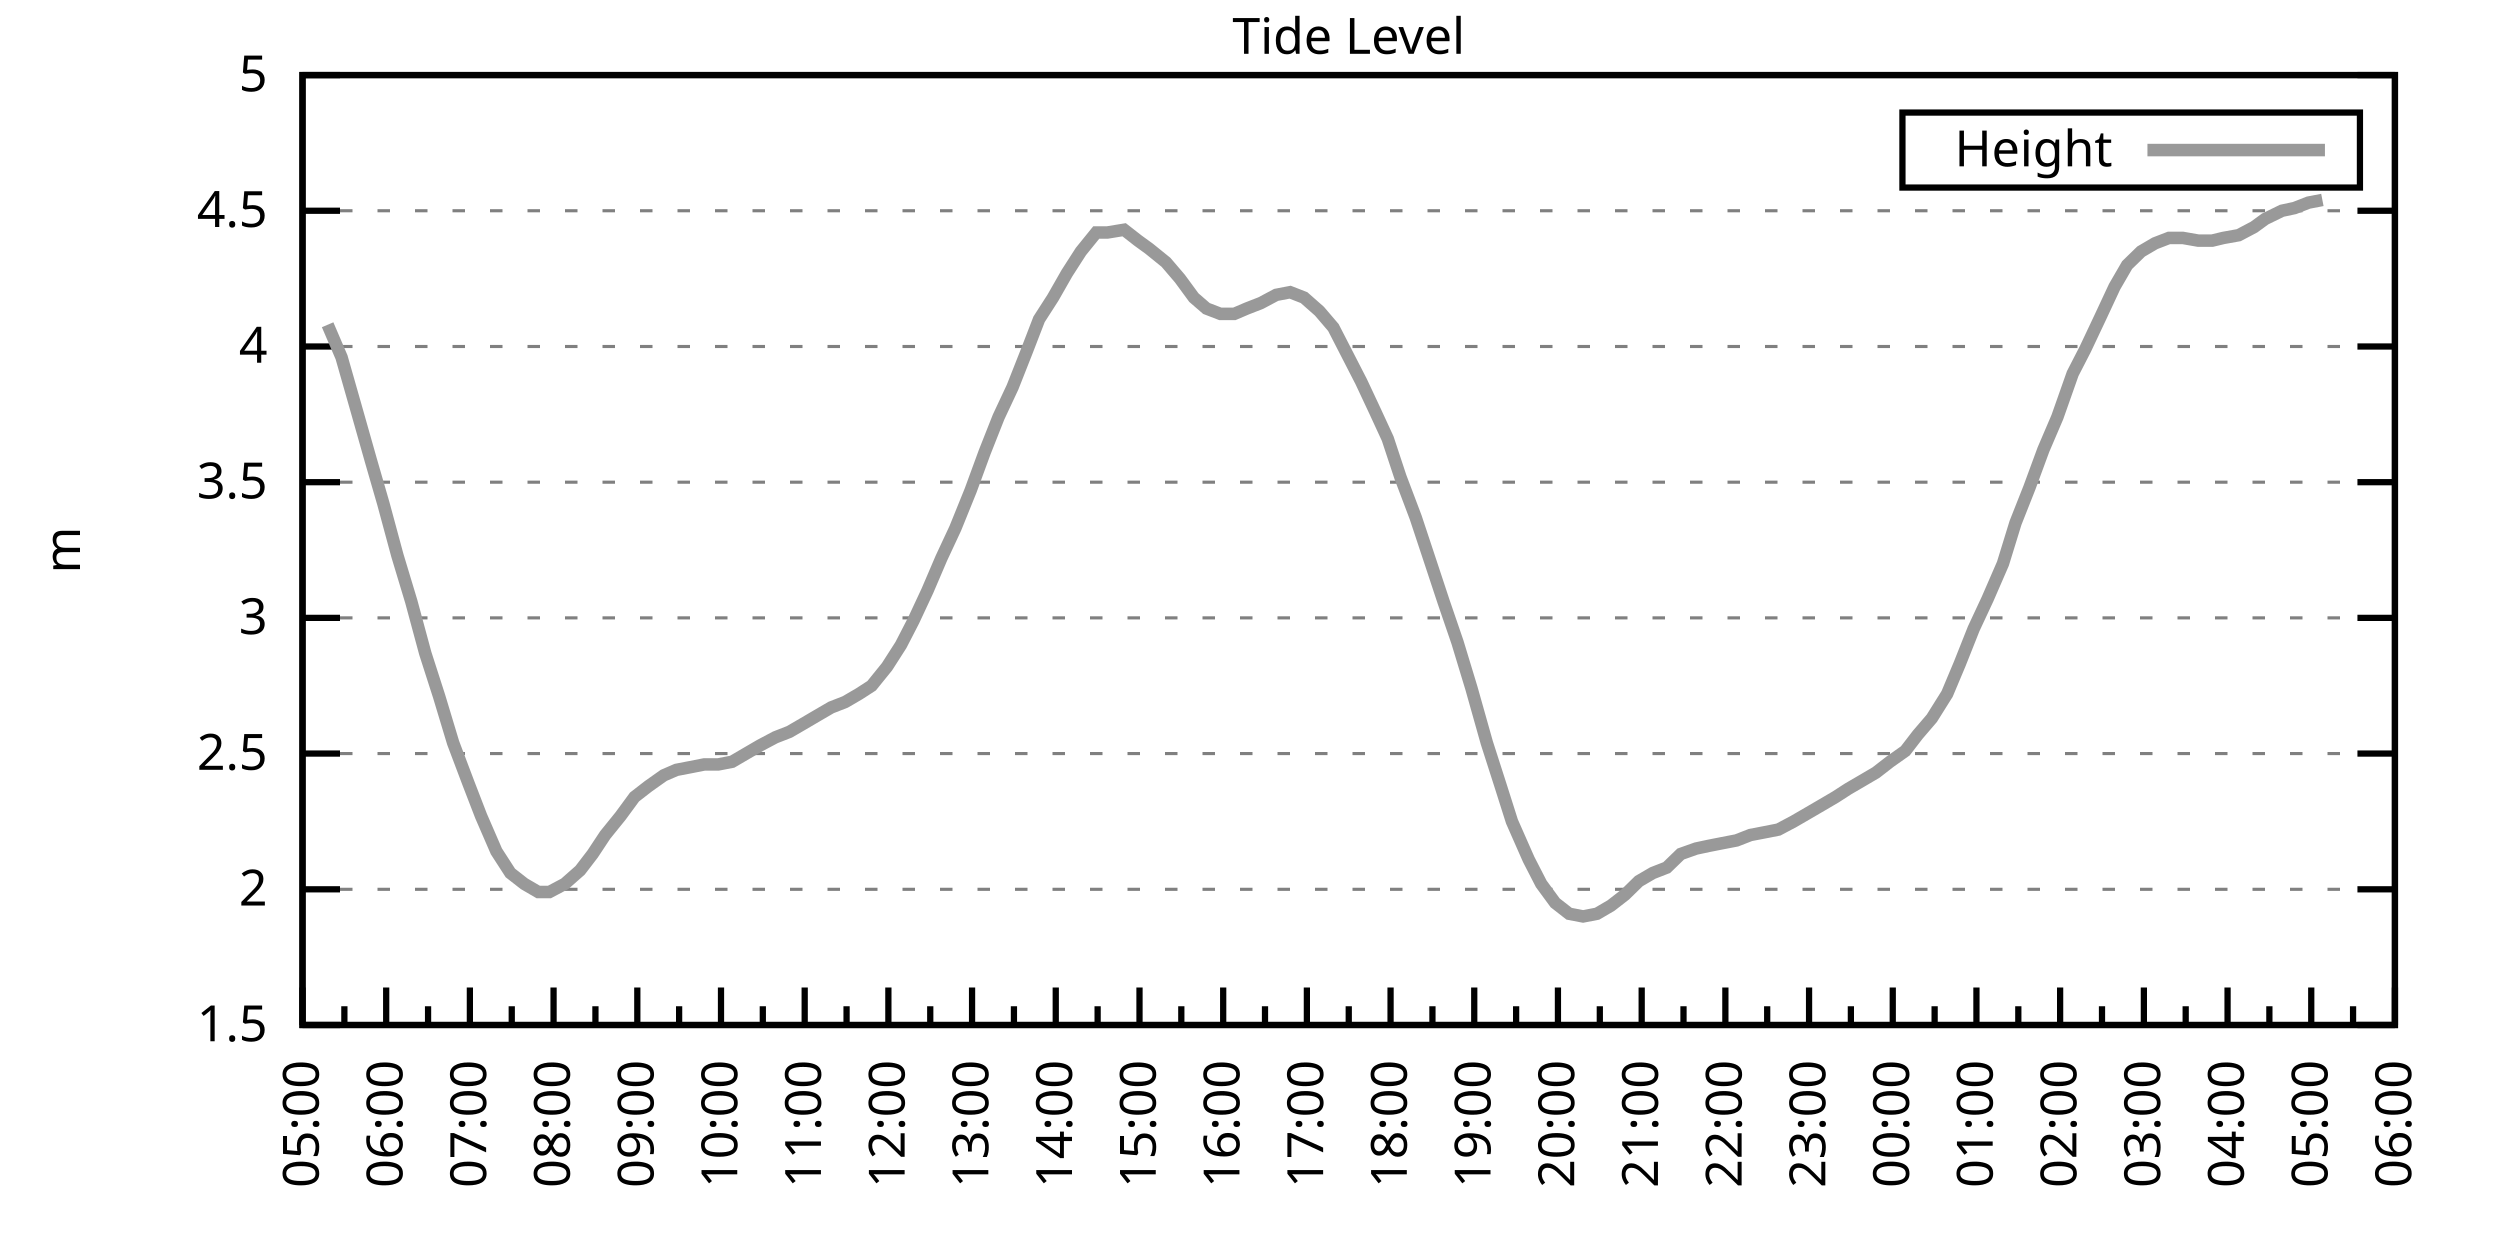
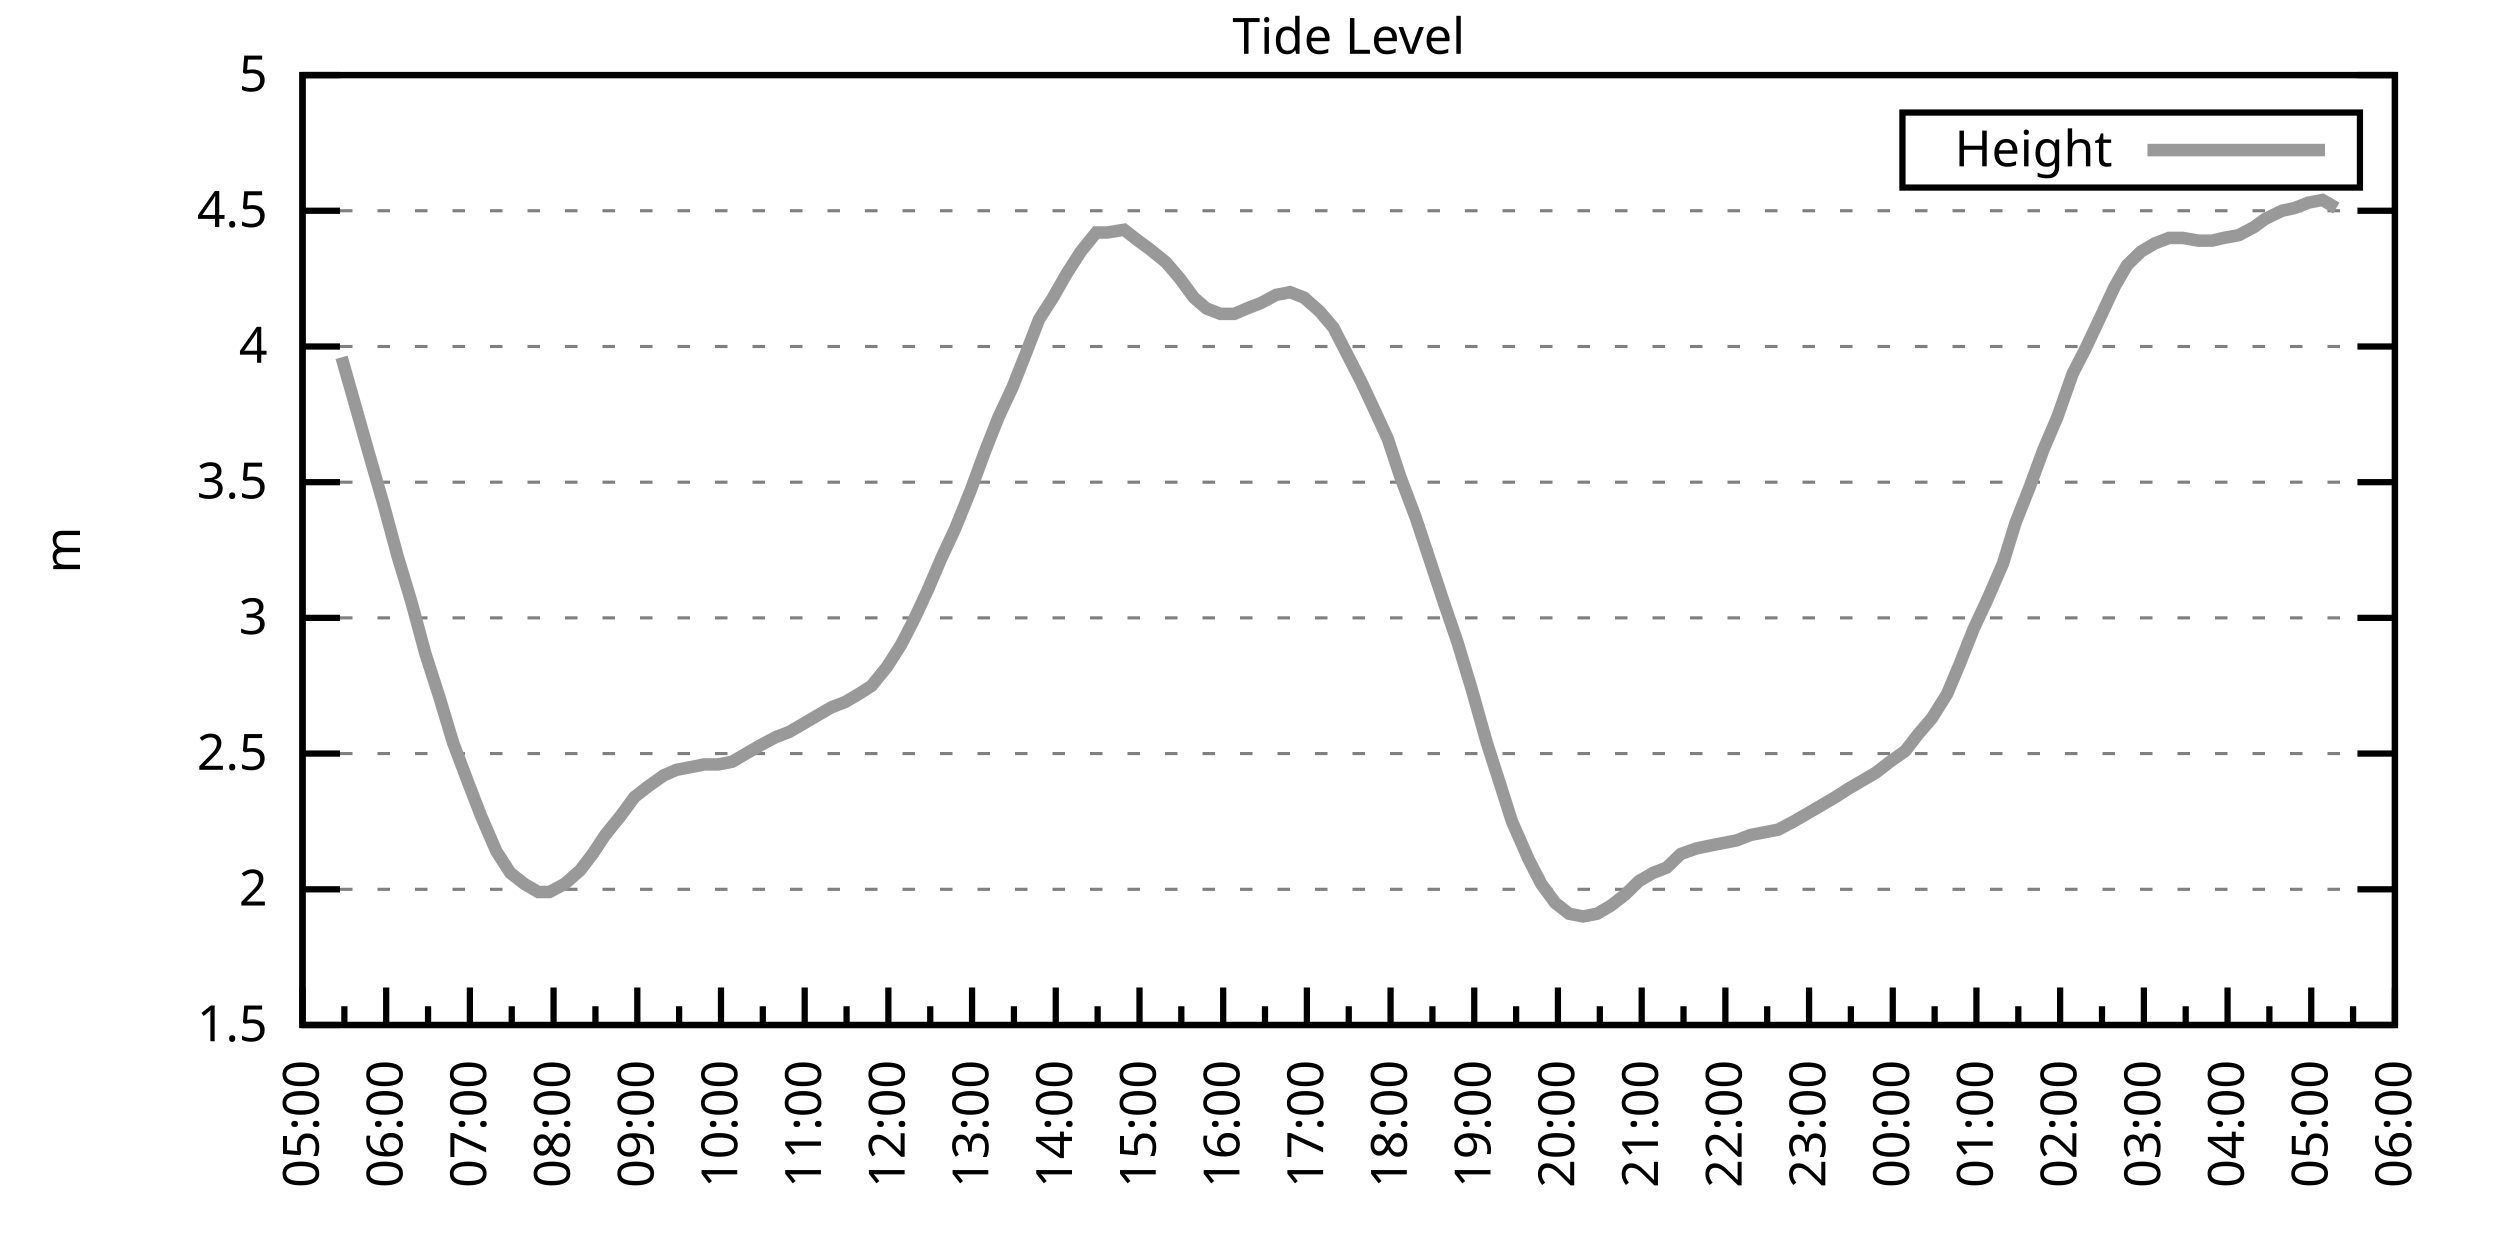
<svg xmlns="http://www.w3.org/2000/svg" xmlns:xlink="http://www.w3.org/1999/xlink" width="400" height="200" viewBox="0 0 400 200">
  <g id="gnuplot_canvas">
    <rect x="0" y="0" width="400" height="200" fill="none" />
    <defs>
      <circle id="gpDot" r="0.5" stroke-width="0.5" stroke="currentColor" />
      <path id="gpPt0" stroke-width="0.333" stroke="currentColor" d="M-1,0 h2 M0,-1 v2" />
      <path id="gpPt1" stroke-width="0.333" stroke="currentColor" d="M-1,-1 L1,1 M1,-1 L-1,1" />
      <path id="gpPt2" stroke-width="0.333" stroke="currentColor" d="M-1,0 L1,0 M0,-1 L0,1 M-1,-1 L1,1 M-1,1 L1,-1" />
      <rect id="gpPt3" stroke-width="0.333" stroke="currentColor" x="-1" y="-1" width="2" height="2" />
      <rect id="gpPt4" stroke-width="0.333" stroke="currentColor" fill="currentColor" x="-1" y="-1" width="2" height="2" />
      <circle id="gpPt5" stroke-width="0.333" stroke="currentColor" cx="0" cy="0" r="1" />
      <use xlink:href="#gpPt5" id="gpPt6" fill="currentColor" stroke="none" />
      <path id="gpPt7" stroke-width="0.333" stroke="currentColor" d="M0,-1.33 L-1.33,0.67 L1.33,0.67 z" />
      <use xlink:href="#gpPt7" id="gpPt8" fill="currentColor" stroke="none" />
      <use xlink:href="#gpPt7" id="gpPt9" stroke="currentColor" transform="rotate(180)" />
      <use xlink:href="#gpPt9" id="gpPt10" fill="currentColor" stroke="none" />
      <use xlink:href="#gpPt3" id="gpPt11" stroke="currentColor" transform="rotate(45)" />
      <use xlink:href="#gpPt11" id="gpPt12" fill="currentColor" stroke="none" />
      <path id="gpPt13" stroke-width="0.333" stroke="currentColor" d="M0,1.330 L1.265,0.411 L0.782,-1.067 L-0.782,-1.076 L-1.265,0.411 z" />
      <use xlink:href="#gpPt13" id="gpPt14" fill="currentColor" stroke="none" />
      <filter id="textbox" filterUnits="objectBoundingBox" x="0" y="0" height="1" width="1">
        <feFlood flood-color="white" flood-opacity="1" result="bgnd" />
        <feComposite in="SourceGraphic" in2="bgnd" operator="atop" />
      </filter>
      <filter id="greybox" filterUnits="objectBoundingBox" x="0" y="0" height="1" width="1">
        <feFlood flood-color="lightgrey" flood-opacity="1" result="grey" />
        <feComposite in="SourceGraphic" in2="grey" operator="atop" />
      </filter>
    </defs>
    <g fill="none" color="white" stroke="currentColor" stroke-width="1.00" stroke-linecap="butt" stroke-linejoin="miter">
</g>
    <g fill="none" color="black" stroke="currentColor" stroke-width="1.00" stroke-linecap="butt" stroke-linejoin="miter">
      <g stroke="none" shape-rendering="crispEdges">
        <polygon fill="rgb(255, 255, 255)" points="48.40,164.00 383.18,164.00 383.18,12.02 48.40,12.02 " />
      </g>
    </g>
    <g fill="none" color="black" stroke="currentColor" stroke-width="1.00" stroke-linecap="butt" stroke-linejoin="miter">
</g>
    <g fill="none" color="black" stroke="black" stroke-width="0.50" stroke-linecap="butt" stroke-linejoin="miter">
</g>
    <g fill="none" color="gray" stroke="currentColor" stroke-width="0.50" stroke-linecap="butt" stroke-linejoin="miter">
      <path stroke="gray" stroke-dasharray="2,4" class="gridline" d="M48.40,164.00 L383.19,164.00  " />
    </g>
    <g fill="none" color="gray" stroke="gray" stroke-width="1.00" stroke-linecap="butt" stroke-linejoin="miter">
</g>
    <g fill="none" color="black" stroke="currentColor" stroke-width="1.00" stroke-linecap="butt" stroke-linejoin="miter">
      <path stroke="black" d="M48.40,164.00 L54.40,164.00 M383.19,164.00 L377.19,164.00  " />
      <g transform="translate(42.80,166.60)" stroke="none" fill="black" font-family="Sans" font-size="8.00" text-anchor="end">
        <text>
          <tspan font-family="Sans"> 1.5</tspan>
        </text>
      </g>
    </g>
    <g fill="none" color="black" stroke="currentColor" stroke-width="1.00" stroke-linecap="butt" stroke-linejoin="miter">
</g>
    <g fill="none" color="black" stroke="black" stroke-width="0.50" stroke-linecap="butt" stroke-linejoin="miter">
</g>
    <g fill="none" color="gray" stroke="currentColor" stroke-width="0.50" stroke-linecap="butt" stroke-linejoin="miter">
      <path stroke="gray" stroke-dasharray="2,4" class="gridline" d="M48.40,142.29 L383.19,142.29  " />
    </g>
    <g fill="none" color="gray" stroke="gray" stroke-width="1.00" stroke-linecap="butt" stroke-linejoin="miter">
</g>
    <g fill="none" color="black" stroke="currentColor" stroke-width="1.00" stroke-linecap="butt" stroke-linejoin="miter">
      <path stroke="black" d="M48.40,142.29 L54.40,142.29 M383.19,142.29 L377.19,142.29  " />
      <g transform="translate(42.80,144.89)" stroke="none" fill="black" font-family="Sans" font-size="8.00" text-anchor="end">
        <text>
          <tspan font-family="Sans"> 2</tspan>
        </text>
      </g>
    </g>
    <g fill="none" color="black" stroke="currentColor" stroke-width="1.00" stroke-linecap="butt" stroke-linejoin="miter">
</g>
    <g fill="none" color="black" stroke="black" stroke-width="0.50" stroke-linecap="butt" stroke-linejoin="miter">
</g>
    <g fill="none" color="gray" stroke="currentColor" stroke-width="0.50" stroke-linecap="butt" stroke-linejoin="miter">
      <path stroke="gray" stroke-dasharray="2,4" class="gridline" d="M48.40,120.57 L383.19,120.57  " />
    </g>
    <g fill="none" color="gray" stroke="gray" stroke-width="1.00" stroke-linecap="butt" stroke-linejoin="miter">
</g>
    <g fill="none" color="black" stroke="currentColor" stroke-width="1.00" stroke-linecap="butt" stroke-linejoin="miter">
      <path stroke="black" d="M48.40,120.57 L54.40,120.57 M383.19,120.57 L377.19,120.57  " />
      <g transform="translate(42.80,123.17)" stroke="none" fill="black" font-family="Sans" font-size="8.00" text-anchor="end">
        <text>
          <tspan font-family="Sans"> 2.5</tspan>
        </text>
      </g>
    </g>
    <g fill="none" color="black" stroke="currentColor" stroke-width="1.00" stroke-linecap="butt" stroke-linejoin="miter">
</g>
    <g fill="none" color="black" stroke="black" stroke-width="0.50" stroke-linecap="butt" stroke-linejoin="miter">
</g>
    <g fill="none" color="gray" stroke="currentColor" stroke-width="0.50" stroke-linecap="butt" stroke-linejoin="miter">
      <path stroke="gray" stroke-dasharray="2,4" class="gridline" d="M48.40,98.86 L383.19,98.86  " />
    </g>
    <g fill="none" color="gray" stroke="gray" stroke-width="1.00" stroke-linecap="butt" stroke-linejoin="miter">
</g>
    <g fill="none" color="black" stroke="currentColor" stroke-width="1.00" stroke-linecap="butt" stroke-linejoin="miter">
      <path stroke="black" d="M48.40,98.86 L54.40,98.86 M383.19,98.86 L377.19,98.86  " />
      <g transform="translate(42.80,101.46)" stroke="none" fill="black" font-family="Sans" font-size="8.00" text-anchor="end">
        <text>
          <tspan font-family="Sans"> 3</tspan>
        </text>
      </g>
    </g>
    <g fill="none" color="black" stroke="currentColor" stroke-width="1.00" stroke-linecap="butt" stroke-linejoin="miter">
</g>
    <g fill="none" color="black" stroke="black" stroke-width="0.50" stroke-linecap="butt" stroke-linejoin="miter">
</g>
    <g fill="none" color="gray" stroke="currentColor" stroke-width="0.50" stroke-linecap="butt" stroke-linejoin="miter">
      <path stroke="gray" stroke-dasharray="2,4" class="gridline" d="M48.40,77.15 L383.19,77.15  " />
    </g>
    <g fill="none" color="gray" stroke="gray" stroke-width="1.00" stroke-linecap="butt" stroke-linejoin="miter">
</g>
    <g fill="none" color="black" stroke="currentColor" stroke-width="1.00" stroke-linecap="butt" stroke-linejoin="miter">
      <path stroke="black" d="M48.40,77.15 L54.40,77.15 M383.19,77.15 L377.19,77.15  " />
      <g transform="translate(42.80,79.75)" stroke="none" fill="black" font-family="Sans" font-size="8.00" text-anchor="end">
        <text>
          <tspan font-family="Sans"> 3.5</tspan>
        </text>
      </g>
    </g>
    <g fill="none" color="black" stroke="currentColor" stroke-width="1.00" stroke-linecap="butt" stroke-linejoin="miter">
</g>
    <g fill="none" color="black" stroke="black" stroke-width="0.50" stroke-linecap="butt" stroke-linejoin="miter">
</g>
    <g fill="none" color="gray" stroke="currentColor" stroke-width="0.50" stroke-linecap="butt" stroke-linejoin="miter">
      <path stroke="gray" stroke-dasharray="2,4" class="gridline" d="M48.40,55.44 L383.19,55.44  " />
    </g>
    <g fill="none" color="gray" stroke="gray" stroke-width="1.00" stroke-linecap="butt" stroke-linejoin="miter">
</g>
    <g fill="none" color="black" stroke="currentColor" stroke-width="1.00" stroke-linecap="butt" stroke-linejoin="miter">
      <path stroke="black" d="M48.40,55.44 L54.40,55.44 M383.19,55.44 L377.19,55.44  " />
      <g transform="translate(42.80,58.04)" stroke="none" fill="black" font-family="Sans" font-size="8.00" text-anchor="end">
        <text>
          <tspan font-family="Sans"> 4</tspan>
        </text>
      </g>
    </g>
    <g fill="none" color="black" stroke="currentColor" stroke-width="1.00" stroke-linecap="butt" stroke-linejoin="miter">
</g>
    <g fill="none" color="black" stroke="black" stroke-width="0.50" stroke-linecap="butt" stroke-linejoin="miter">
</g>
    <g fill="none" color="gray" stroke="currentColor" stroke-width="0.50" stroke-linecap="butt" stroke-linejoin="miter">
      <path stroke="gray" stroke-dasharray="2,4" class="gridline" d="M48.40,33.72 L383.19,33.72  " />
    </g>
    <g fill="none" color="gray" stroke="gray" stroke-width="1.00" stroke-linecap="butt" stroke-linejoin="miter">
</g>
    <g fill="none" color="black" stroke="currentColor" stroke-width="1.00" stroke-linecap="butt" stroke-linejoin="miter">
      <path stroke="black" d="M48.40,33.72 L54.40,33.72 M383.19,33.72 L377.19,33.72  " />
      <g transform="translate(42.80,36.32)" stroke="none" fill="black" font-family="Sans" font-size="8.00" text-anchor="end">
        <text>
          <tspan font-family="Sans"> 4.5</tspan>
        </text>
      </g>
    </g>
    <g fill="none" color="black" stroke="currentColor" stroke-width="1.00" stroke-linecap="butt" stroke-linejoin="miter">
</g>
    <g fill="none" color="black" stroke="black" stroke-width="0.50" stroke-linecap="butt" stroke-linejoin="miter">
</g>
    <g fill="none" color="gray" stroke="currentColor" stroke-width="0.50" stroke-linecap="butt" stroke-linejoin="miter">
      <path stroke="gray" stroke-dasharray="2,4" class="gridline" d="M48.40,12.01 L383.19,12.01  " />
    </g>
    <g fill="none" color="gray" stroke="gray" stroke-width="1.00" stroke-linecap="butt" stroke-linejoin="miter">
</g>
    <g fill="none" color="black" stroke="currentColor" stroke-width="1.00" stroke-linecap="butt" stroke-linejoin="miter">
      <path stroke="black" d="M48.40,12.01 L54.40,12.01 M383.19,12.01 L377.19,12.01  " />
      <g transform="translate(42.80,14.61)" stroke="none" fill="black" font-family="Sans" font-size="8.00" text-anchor="end">
        <text>
          <tspan font-family="Sans"> 5</tspan>
        </text>
      </g>
    </g>
    <g fill="none" color="black" stroke="currentColor" stroke-width="1.00" stroke-linecap="butt" stroke-linejoin="miter">
      <path stroke="black" d="M48.40,164.00 L48.40,158.00  " />
      <g transform="translate(51.00,169.60) rotate(270)" stroke="none" fill="black" font-family="Sans" font-size="8.00" text-anchor="end">
        <text>
          <tspan font-family="Sans">05:00</tspan>
        </text>
      </g>
    </g>
    <g fill="none" color="black" stroke="currentColor" stroke-width="1.00" stroke-linecap="butt" stroke-linejoin="miter">
      <path stroke="black" d="M55.10,164.00 L55.10,161.00 M61.79,164.00 L61.79,158.00  " />
      <g transform="translate(64.39,169.60) rotate(270)" stroke="none" fill="black" font-family="Sans" font-size="8.00" text-anchor="end">
        <text>
          <tspan font-family="Sans">06:00</tspan>
        </text>
      </g>
    </g>
    <g fill="none" color="black" stroke="currentColor" stroke-width="1.00" stroke-linecap="butt" stroke-linejoin="miter">
      <path stroke="black" d="M68.49,164.00 L68.49,161.00 M75.18,164.00 L75.18,158.00  " />
      <g transform="translate(77.78,169.60) rotate(270)" stroke="none" fill="black" font-family="Sans" font-size="8.00" text-anchor="end">
        <text>
          <tspan font-family="Sans">07:00</tspan>
        </text>
      </g>
    </g>
    <g fill="none" color="black" stroke="currentColor" stroke-width="1.00" stroke-linecap="butt" stroke-linejoin="miter">
      <path stroke="black" d="M81.88,164.00 L81.88,161.00 M88.57,164.00 L88.57,158.00  " />
      <g transform="translate(91.17,169.60) rotate(270)" stroke="none" fill="black" font-family="Sans" font-size="8.00" text-anchor="end">
        <text>
          <tspan font-family="Sans">08:00</tspan>
        </text>
      </g>
    </g>
    <g fill="none" color="black" stroke="currentColor" stroke-width="1.00" stroke-linecap="butt" stroke-linejoin="miter">
      <path stroke="black" d="M95.27,164.00 L95.27,161.00 M101.97,164.00 L101.97,158.00  " />
      <g transform="translate(104.57,169.60) rotate(270)" stroke="none" fill="black" font-family="Sans" font-size="8.00" text-anchor="end">
        <text>
          <tspan font-family="Sans">09:00</tspan>
        </text>
      </g>
    </g>
    <g fill="none" color="black" stroke="currentColor" stroke-width="1.00" stroke-linecap="butt" stroke-linejoin="miter">
      <path stroke="black" d="M108.66,164.00 L108.66,161.00 M115.36,164.00 L115.36,158.00  " />
      <g transform="translate(117.96,169.60) rotate(270)" stroke="none" fill="black" font-family="Sans" font-size="8.00" text-anchor="end">
        <text>
          <tspan font-family="Sans">10:00</tspan>
        </text>
      </g>
    </g>
    <g fill="none" color="black" stroke="currentColor" stroke-width="1.00" stroke-linecap="butt" stroke-linejoin="miter">
      <path stroke="black" d="M122.05,164.00 L122.05,161.00 M128.75,164.00 L128.75,158.00  " />
      <g transform="translate(131.35,169.60) rotate(270)" stroke="none" fill="black" font-family="Sans" font-size="8.00" text-anchor="end">
        <text>
          <tspan font-family="Sans">11:00</tspan>
        </text>
      </g>
    </g>
    <g fill="none" color="black" stroke="currentColor" stroke-width="1.00" stroke-linecap="butt" stroke-linejoin="miter">
      <path stroke="black" d="M135.45,164.00 L135.45,161.00 M142.14,164.00 L142.14,158.00  " />
      <g transform="translate(144.74,169.60) rotate(270)" stroke="none" fill="black" font-family="Sans" font-size="8.00" text-anchor="end">
        <text>
          <tspan font-family="Sans">12:00</tspan>
        </text>
      </g>
    </g>
    <g fill="none" color="black" stroke="currentColor" stroke-width="1.00" stroke-linecap="butt" stroke-linejoin="miter">
      <path stroke="black" d="M148.84,164.00 L148.84,161.00 M155.53,164.00 L155.53,158.00  " />
      <g transform="translate(158.13,169.60) rotate(270)" stroke="none" fill="black" font-family="Sans" font-size="8.00" text-anchor="end">
        <text>
          <tspan font-family="Sans">13:00</tspan>
        </text>
      </g>
    </g>
    <g fill="none" color="black" stroke="currentColor" stroke-width="1.00" stroke-linecap="butt" stroke-linejoin="miter">
      <path stroke="black" d="M162.23,164.00 L162.23,161.00 M168.92,164.00 L168.92,158.00  " />
      <g transform="translate(171.52,169.60) rotate(270)" stroke="none" fill="black" font-family="Sans" font-size="8.00" text-anchor="end">
        <text>
          <tspan font-family="Sans">14:00</tspan>
        </text>
      </g>
    </g>
    <g fill="none" color="black" stroke="currentColor" stroke-width="1.00" stroke-linecap="butt" stroke-linejoin="miter">
      <path stroke="black" d="M175.62,164.00 L175.62,161.00 M182.32,164.00 L182.32,158.00  " />
      <g transform="translate(184.92,169.60) rotate(270)" stroke="none" fill="black" font-family="Sans" font-size="8.00" text-anchor="end">
        <text>
          <tspan font-family="Sans">15:00</tspan>
        </text>
      </g>
    </g>
    <g fill="none" color="black" stroke="currentColor" stroke-width="1.00" stroke-linecap="butt" stroke-linejoin="miter">
      <path stroke="black" d="M189.01,164.00 L189.01,161.00 M195.71,164.00 L195.71,158.00  " />
      <g transform="translate(198.31,169.60) rotate(270)" stroke="none" fill="black" font-family="Sans" font-size="8.00" text-anchor="end">
        <text>
          <tspan font-family="Sans">16:00</tspan>
        </text>
      </g>
    </g>
    <g fill="none" color="black" stroke="currentColor" stroke-width="1.00" stroke-linecap="butt" stroke-linejoin="miter">
      <path stroke="black" d="M202.40,164.00 L202.40,161.00 M209.10,164.00 L209.10,158.00  " />
      <g transform="translate(211.70,169.60) rotate(270)" stroke="none" fill="black" font-family="Sans" font-size="8.00" text-anchor="end">
        <text>
          <tspan font-family="Sans">17:00</tspan>
        </text>
      </g>
    </g>
    <g fill="none" color="black" stroke="currentColor" stroke-width="1.00" stroke-linecap="butt" stroke-linejoin="miter">
      <path stroke="black" d="M215.80,164.00 L215.80,161.00 M222.49,164.00 L222.49,158.00  " />
      <g transform="translate(225.09,169.60) rotate(270)" stroke="none" fill="black" font-family="Sans" font-size="8.00" text-anchor="end">
        <text>
          <tspan font-family="Sans">18:00</tspan>
        </text>
      </g>
    </g>
    <g fill="none" color="black" stroke="currentColor" stroke-width="1.00" stroke-linecap="butt" stroke-linejoin="miter">
      <path stroke="black" d="M229.19,164.00 L229.19,161.00 M235.88,164.00 L235.88,158.00  " />
      <g transform="translate(238.48,169.60) rotate(270)" stroke="none" fill="black" font-family="Sans" font-size="8.00" text-anchor="end">
        <text>
          <tspan font-family="Sans">19:00</tspan>
        </text>
      </g>
    </g>
    <g fill="none" color="black" stroke="currentColor" stroke-width="1.00" stroke-linecap="butt" stroke-linejoin="miter">
      <path stroke="black" d="M242.58,164.00 L242.58,161.00 M249.27,164.00 L249.27,158.00  " />
      <g transform="translate(251.87,169.60) rotate(270)" stroke="none" fill="black" font-family="Sans" font-size="8.00" text-anchor="end">
        <text>
          <tspan font-family="Sans">20:00</tspan>
        </text>
      </g>
    </g>
    <g fill="none" color="black" stroke="currentColor" stroke-width="1.00" stroke-linecap="butt" stroke-linejoin="miter">
      <path stroke="black" d="M255.97,164.00 L255.97,161.00 M262.67,164.00 L262.67,158.00  " />
      <g transform="translate(265.27,169.60) rotate(270)" stroke="none" fill="black" font-family="Sans" font-size="8.00" text-anchor="end">
        <text>
          <tspan font-family="Sans">21:00</tspan>
        </text>
      </g>
    </g>
    <g fill="none" color="black" stroke="currentColor" stroke-width="1.00" stroke-linecap="butt" stroke-linejoin="miter">
      <path stroke="black" d="M269.36,164.00 L269.36,161.00 M276.06,164.00 L276.06,158.00  " />
      <g transform="translate(278.66,169.60) rotate(270)" stroke="none" fill="black" font-family="Sans" font-size="8.00" text-anchor="end">
        <text>
          <tspan font-family="Sans">22:00</tspan>
        </text>
      </g>
    </g>
    <g fill="none" color="black" stroke="currentColor" stroke-width="1.00" stroke-linecap="butt" stroke-linejoin="miter">
      <path stroke="black" d="M282.75,164.00 L282.75,161.00 M289.45,164.00 L289.45,158.00  " />
      <g transform="translate(292.05,169.60) rotate(270)" stroke="none" fill="black" font-family="Sans" font-size="8.00" text-anchor="end">
        <text>
          <tspan font-family="Sans">23:00</tspan>
        </text>
      </g>
    </g>
    <g fill="none" color="black" stroke="currentColor" stroke-width="1.00" stroke-linecap="butt" stroke-linejoin="miter">
      <path stroke="black" d="M296.14,164.00 L296.14,161.00 M302.84,164.00 L302.84,158.00  " />
      <g transform="translate(305.44,169.60) rotate(270)" stroke="none" fill="black" font-family="Sans" font-size="8.00" text-anchor="end">
        <text>
          <tspan font-family="Sans">00:00</tspan>
        </text>
      </g>
    </g>
    <g fill="none" color="black" stroke="currentColor" stroke-width="1.00" stroke-linecap="butt" stroke-linejoin="miter">
      <path stroke="black" d="M309.54,164.00 L309.54,161.00 M316.23,164.00 L316.23,158.00  " />
      <g transform="translate(318.83,169.60) rotate(270)" stroke="none" fill="black" font-family="Sans" font-size="8.00" text-anchor="end">
        <text>
          <tspan font-family="Sans">01:00</tspan>
        </text>
      </g>
    </g>
    <g fill="none" color="black" stroke="currentColor" stroke-width="1.00" stroke-linecap="butt" stroke-linejoin="miter">
      <path stroke="black" d="M322.93,164.00 L322.93,161.00 M329.62,164.00 L329.62,158.00  " />
      <g transform="translate(332.22,169.60) rotate(270)" stroke="none" fill="black" font-family="Sans" font-size="8.00" text-anchor="end">
        <text>
          <tspan font-family="Sans">02:00</tspan>
        </text>
      </g>
    </g>
    <g fill="none" color="black" stroke="currentColor" stroke-width="1.00" stroke-linecap="butt" stroke-linejoin="miter">
      <path stroke="black" d="M336.32,164.00 L336.32,161.00 M343.02,164.00 L343.02,158.00  " />
      <g transform="translate(345.62,169.60) rotate(270)" stroke="none" fill="black" font-family="Sans" font-size="8.00" text-anchor="end">
        <text>
          <tspan font-family="Sans">03:00</tspan>
        </text>
      </g>
    </g>
    <g fill="none" color="black" stroke="currentColor" stroke-width="1.00" stroke-linecap="butt" stroke-linejoin="miter">
      <path stroke="black" d="M349.71,164.00 L349.71,161.00 M356.41,164.00 L356.41,158.00  " />
      <g transform="translate(359.01,169.60) rotate(270)" stroke="none" fill="black" font-family="Sans" font-size="8.00" text-anchor="end">
        <text>
          <tspan font-family="Sans">04:00</tspan>
        </text>
      </g>
    </g>
    <g fill="none" color="black" stroke="currentColor" stroke-width="1.00" stroke-linecap="butt" stroke-linejoin="miter">
      <path stroke="black" d="M363.10,164.00 L363.10,161.00 M369.80,164.00 L369.80,158.00  " />
      <g transform="translate(372.40,169.60) rotate(270)" stroke="none" fill="black" font-family="Sans" font-size="8.00" text-anchor="end">
        <text>
          <tspan font-family="Sans">05:00</tspan>
        </text>
      </g>
    </g>
    <g fill="none" color="black" stroke="currentColor" stroke-width="1.00" stroke-linecap="butt" stroke-linejoin="miter">
      <path stroke="black" d="M376.49,164.00 L376.49,161.00 M383.19,164.00 L383.19,158.00  " />
      <g transform="translate(385.79,169.60) rotate(270)" stroke="none" fill="black" font-family="Sans" font-size="8.00" text-anchor="end">
        <text>
          <tspan font-family="Sans">06:00</tspan>
        </text>
      </g>
    </g>
    <g fill="none" color="black" stroke="currentColor" stroke-width="1.00" stroke-linecap="butt" stroke-linejoin="miter">
</g>
    <g fill="none" color="black" stroke="currentColor" stroke-width="1.00" stroke-linecap="butt" stroke-linejoin="miter">
      <path stroke="black" d="M48.40,12.01 L48.40,164.00 L383.19,164.00 L383.19,12.01 L48.40,12.01 Z  " />
    </g>
    <g fill="none" color="black" stroke="currentColor" stroke-width="1.00" stroke-linecap="butt" stroke-linejoin="miter">
      <g transform="translate(12.80,88.01) rotate(270)" stroke="none" fill="black" font-family="Sans" font-size="8.00" text-anchor="middle">
        <text>
          <tspan font-family="Sans">m</tspan>
        </text>
      </g>
    </g>
    <g fill="none" color="black" stroke="currentColor" stroke-width="1.00" stroke-linecap="butt" stroke-linejoin="miter">
</g>
    <g fill="none" color="black" stroke="currentColor" stroke-width="1.00" stroke-linecap="butt" stroke-linejoin="miter">
      <path stroke="black" d="M304.39,30.01 L304.39,18.01 L377.59,18.01 L377.59,30.01 L304.39,30.01 Z  " />
    </g>
    <g id="Tide_level_plot_1">
      <g fill="none" color="white" stroke="black" stroke-width="2.00" stroke-linecap="butt" stroke-linejoin="miter">
</g>
      <g fill="none" color="black" stroke="currentColor" stroke-width="2.00" stroke-linecap="butt" stroke-linejoin="miter">
        <g transform="translate(337.99,26.61)" stroke="none" fill="black" font-family="Sans" font-size="8.00" text-anchor="end">
          <text>
            <tspan font-family="Sans">Height</tspan>
          </text>
        </g>
      </g>
      <g fill="none" color="black" stroke="currentColor" stroke-width="2.00" stroke-linecap="butt" stroke-linejoin="miter">
-         <path stroke="rgb(153, 153, 153)" d="M343.59,24.01 L371.99,24.01 M52.42,51.96 L54.65,57.17 L56.88,64.99 L59.34,73.67 L61.35,80.62 L63.58,88.87   L65.81,96.26 L68.04,104.51 L70.27,111.45 L72.50,118.84 L74.96,125.35 L76.97,130.56 L79.42,136.21 L81.66,139.68   L83.89,141.42 L86.12,142.72 L87.91,142.72 L90.36,141.42 L92.82,139.25 L94.82,136.64 L96.83,133.60 L99.29,130.56   L101.52,127.52 L103.75,125.79 L106.21,124.05 L108.22,123.18 L110.45,122.75 L112.68,122.31 L114.91,122.31 L117.14,121.88   L119.38,120.57 L121.61,119.27 L124.06,117.97 L126.29,117.10 L128.53,115.80 L130.76,114.49 L132.99,113.19 L135.22,112.32   L137.45,111.02 L139.46,109.72 L141.92,106.68 L144.15,103.20 L146.16,99.30 L148.39,94.52 L150.62,89.31 L152.85,84.53   L155.31,78.45 L157.54,72.37 L159.77,66.73 L162.01,61.95 L164.24,56.30 L166.25,51.09 L168.48,47.62 L170.71,43.71   L172.94,40.24 L175.40,37.20 L177.18,37.20 L179.86,36.76 L182.09,38.50 L183.88,39.80 L186.56,41.97 L188.79,44.58   L191.02,47.62 L193.03,49.36 L195.26,50.22 L197.49,50.22 L199.50,49.36 L201.73,48.49 L204.19,47.18 L206.42,46.75   L208.65,47.62 L211.11,49.79 L213.34,52.40 L215.57,56.74 L217.80,61.08 L220.04,65.86 L222.04,70.20 L224.05,76.28   L226.51,82.79 L228.96,90.18 L230.97,96.26 L233.20,102.77 L235.44,110.15 L237.89,118.84 L240.12,125.79 L241.91,131.43   L244.59,137.51 L246.60,141.42 L248.83,144.46 L251.06,146.20 L253.29,146.63 L255.52,146.20 L257.76,144.89 L259.99,143.16   L262.22,140.98 L264.45,139.68 L266.68,138.81 L268.92,136.64 L271.37,135.77 L273.38,135.34 L275.61,134.90 L277.84,134.47   L280.07,133.60 L282.31,133.17 L284.54,132.73 L286.99,131.43 L289.23,130.13 L291.46,128.83 L293.69,127.52 L295.70,126.22   L297.93,124.92 L300.16,123.61 L302.39,121.88 L304.85,120.14 L306.86,117.53 L309.09,114.93 L311.54,111.02 L313.55,106.24   L315.79,100.60 L318.02,95.82 L320.47,90.18 L322.48,83.66 L324.71,78.02 L326.95,71.94 L329.18,66.73 L331.63,59.78   L333.64,55.87 L336.10,50.66 L338.33,45.88 L340.34,42.41 L342.57,40.24 L344.80,38.93 L347.03,38.07 L349.26,38.07   L351.72,38.50 L353.95,38.50 L355.74,38.07 L358.19,37.63 L360.65,36.33 L362.43,35.03 L365.11,33.72 L367.12,33.29   L369.35,32.42 L371.58,31.99  " />
+         <path stroke="rgb(153, 153, 153)" d="M343.59,24.01 L371.99,24.01 M54.65,57.17 L56.88,64.99 L59.34,73.67 L61.35,80.62 L63.58,88.87 L65.81,96.26   L68.04,104.51 L70.27,111.45 L72.50,118.84 L74.96,125.35 L76.97,130.56 L79.42,136.21 L81.66,139.68 L83.89,141.42   L86.12,142.72 L87.91,142.72 L90.36,141.42 L92.82,139.25 L94.82,136.64 L96.83,133.60 L99.29,130.56 L101.52,127.52   L103.75,125.79 L106.21,124.05 L108.22,123.18 L110.45,122.75 L112.68,122.31 L114.91,122.31 L117.14,121.88 L119.38,120.57   L121.61,119.27 L124.06,117.97 L126.29,117.10 L128.53,115.80 L130.76,114.49 L132.99,113.19 L135.22,112.32 L137.45,111.02   L139.46,109.72 L141.92,106.68 L144.15,103.20 L146.16,99.30 L148.39,94.52 L150.62,89.31 L152.85,84.53 L155.31,78.45   L157.54,72.37 L159.77,66.73 L162.01,61.95 L164.24,56.30 L166.25,51.09 L168.48,47.62 L170.71,43.71 L172.94,40.24   L175.40,37.20 L177.18,37.20 L179.86,36.76 L182.09,38.50 L183.88,39.80 L186.56,41.97 L188.79,44.58 L191.02,47.62   L193.03,49.36 L195.26,50.22 L197.49,50.22 L199.50,49.36 L201.73,48.49 L204.19,47.18 L206.42,46.75 L208.65,47.62   L211.11,49.79 L213.34,52.40 L215.57,56.74 L217.80,61.08 L220.04,65.86 L222.04,70.20 L224.05,76.28 L226.51,82.79   L228.96,90.18 L230.97,96.26 L233.20,102.77 L235.44,110.15 L237.89,118.84 L240.12,125.79 L241.91,131.43 L244.59,137.51   L246.60,141.42 L248.83,144.46 L251.06,146.20 L253.29,146.63 L255.52,146.20 L257.76,144.89 L259.99,143.16 L262.22,140.98   L264.45,139.68 L266.68,138.81 L268.92,136.64 L271.37,135.77 L273.38,135.34 L275.61,134.90 L277.84,134.47 L280.07,133.60   L282.31,133.17 L284.54,132.73 L286.99,131.43 L289.23,130.13 L291.46,128.83 L293.69,127.52 L295.70,126.22 L297.93,124.92   L300.16,123.61 L302.39,121.88 L304.85,120.14 L306.86,117.53 L309.09,114.93 L311.54,111.02 L313.55,106.24 L315.79,100.60   L318.02,95.82 L320.47,90.18 L322.48,83.66 L324.71,78.02 L326.95,71.94 L329.18,66.73 L331.63,59.78 L333.64,55.87   L336.10,50.66 L338.33,45.88 L340.34,42.41 L342.57,40.24 L344.80,38.93 L347.03,38.07 L349.26,38.07 L351.72,38.50   L353.95,38.50 L355.74,38.07 L358.19,37.63 L360.65,36.33 L362.43,35.03 L365.11,33.72 L367.12,33.29 L369.35,32.42   L371.58,31.99 L373.82,33.29  " />
      </g>
    </g>
    <g fill="none" color="black" stroke="currentColor" stroke-width="2.00" stroke-linecap="butt" stroke-linejoin="miter">
</g>
    <g fill="none" color="black" stroke="black" stroke-width="1.00" stroke-linecap="butt" stroke-linejoin="miter">
</g>
    <g fill="none" color="black" stroke="currentColor" stroke-width="1.00" stroke-linecap="butt" stroke-linejoin="miter">
      <path stroke="black" d="M48.40,12.01 L48.40,164.00 L383.19,164.00 L383.19,12.01 L48.40,12.01 Z  " />
    </g>
    <g fill="none" color="black" stroke="currentColor" stroke-width="1.00" stroke-linecap="butt" stroke-linejoin="miter">
      <g transform="translate(215.79,8.61)" stroke="none" fill="black" font-family="Sans" font-size="8.00" text-anchor="middle">
        <text>
          <tspan font-family="Sans">Tide Level</tspan>
        </text>
      </g>
    </g>
    <g fill="none" color="black" stroke="currentColor" stroke-width="1.00" stroke-linecap="butt" stroke-linejoin="miter">
</g>
  </g>
</svg>
